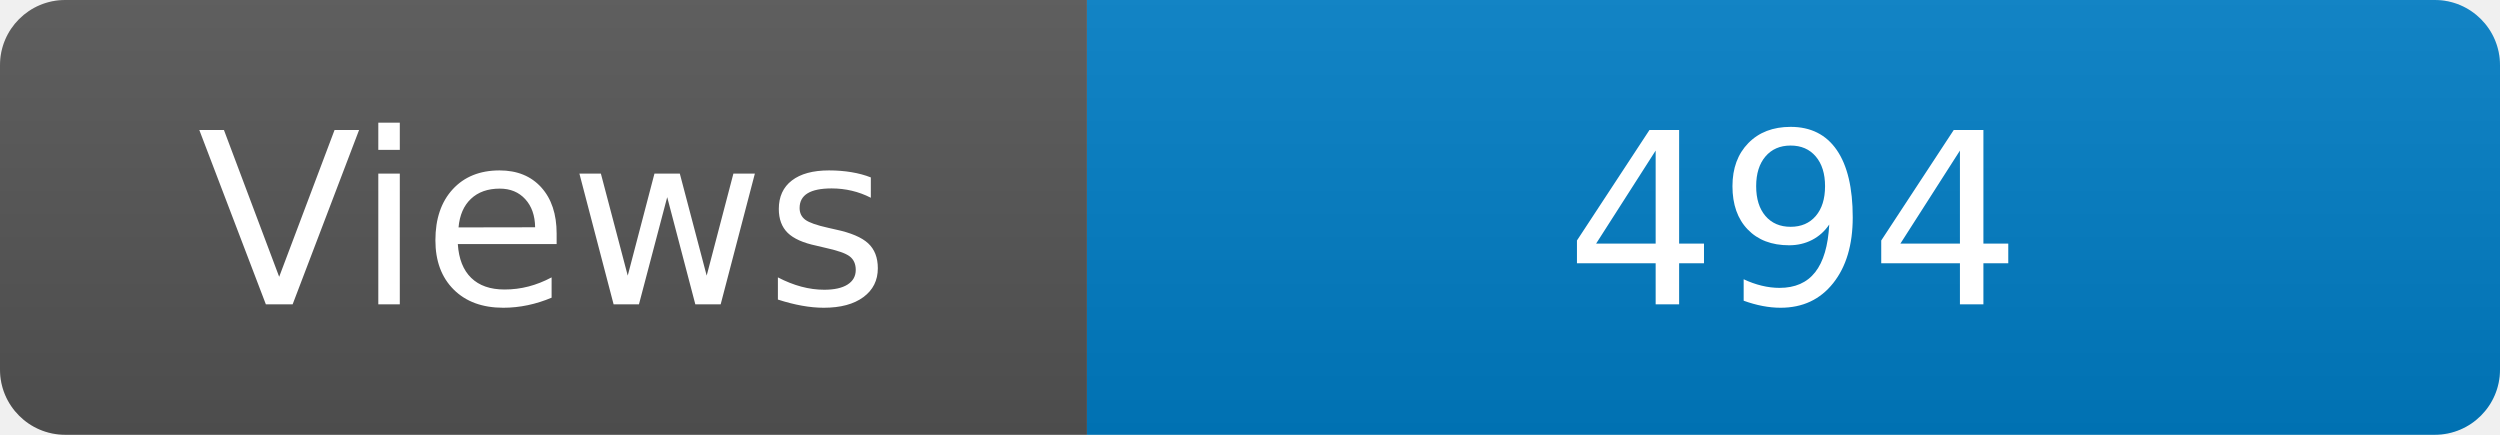
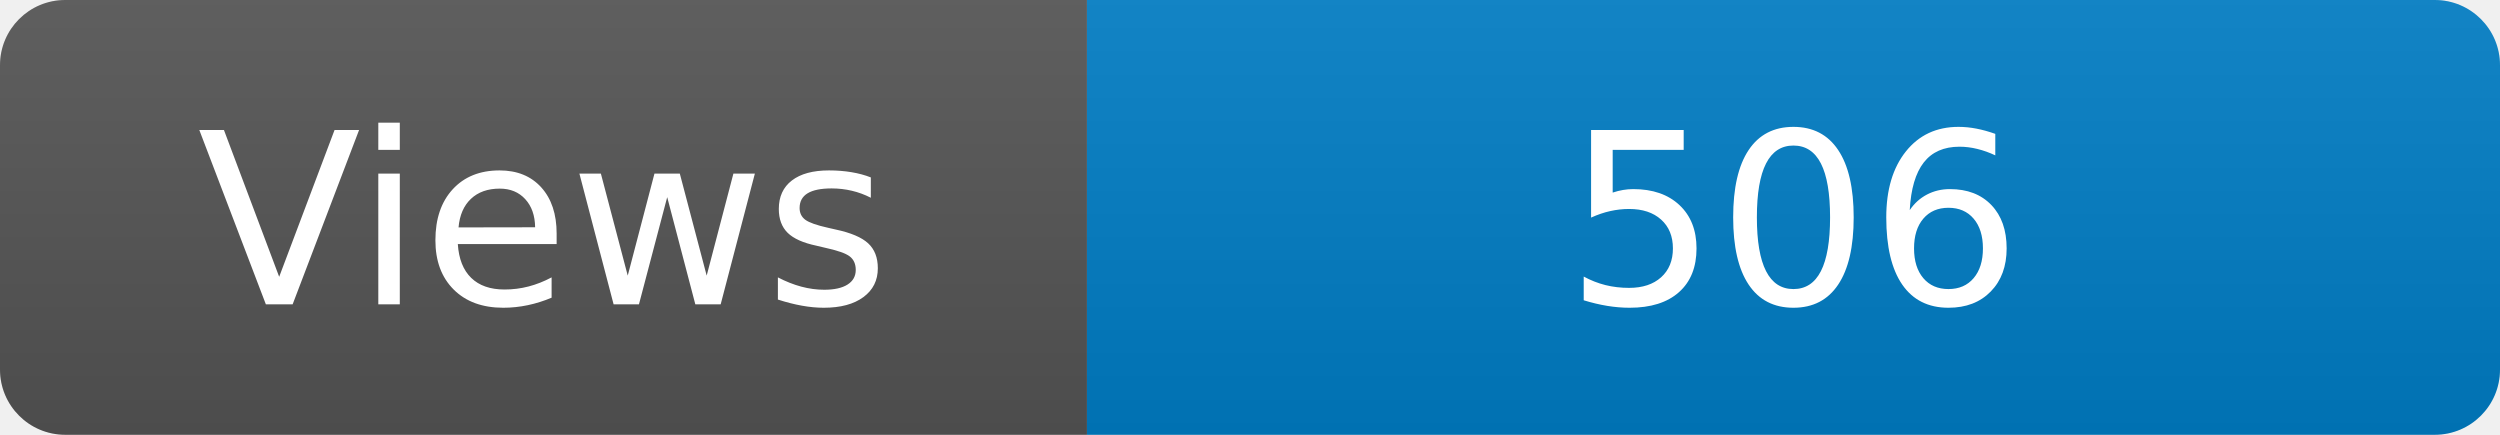
<svg xmlns="http://www.w3.org/2000/svg" width="115" height="20" role="img" aria-label="Maintained?: yes">
  <linearGradient id="s" x2="0" y2="100%">
    <stop offset="0" stop-color="#bbb" stop-opacity=".1" />
    <stop offset="1" stop-opacity=".1" />
  </linearGradient>
  <clipPath id="r">
    <rect width="115" height="20" rx="3" fill="#fff" />
  </clipPath>
  <g clip-path="url(#r)">
    <rect width="50" height="20" fill="#555" />
    <rect x="50" width="160" height="20" fill="#007ec6" />
    <rect width="115" height="20" fill="url(#s)" />
  </g>
  <g fill="#fff" text-anchor="middle" font-family="Verdana,Geneva,DejaVu Sans,sans-serif" font-size="110">
    <text x="250" y="140" transform="scale(.1)" fill="#fff">Views</text>
-     <text x="825" y="140" transform="scale(.1)" fill="#fff">494</text>
+     <text x="825" y="140" transform="scale(.1)" fill="#fff">506</text>
  </g>
</svg>
